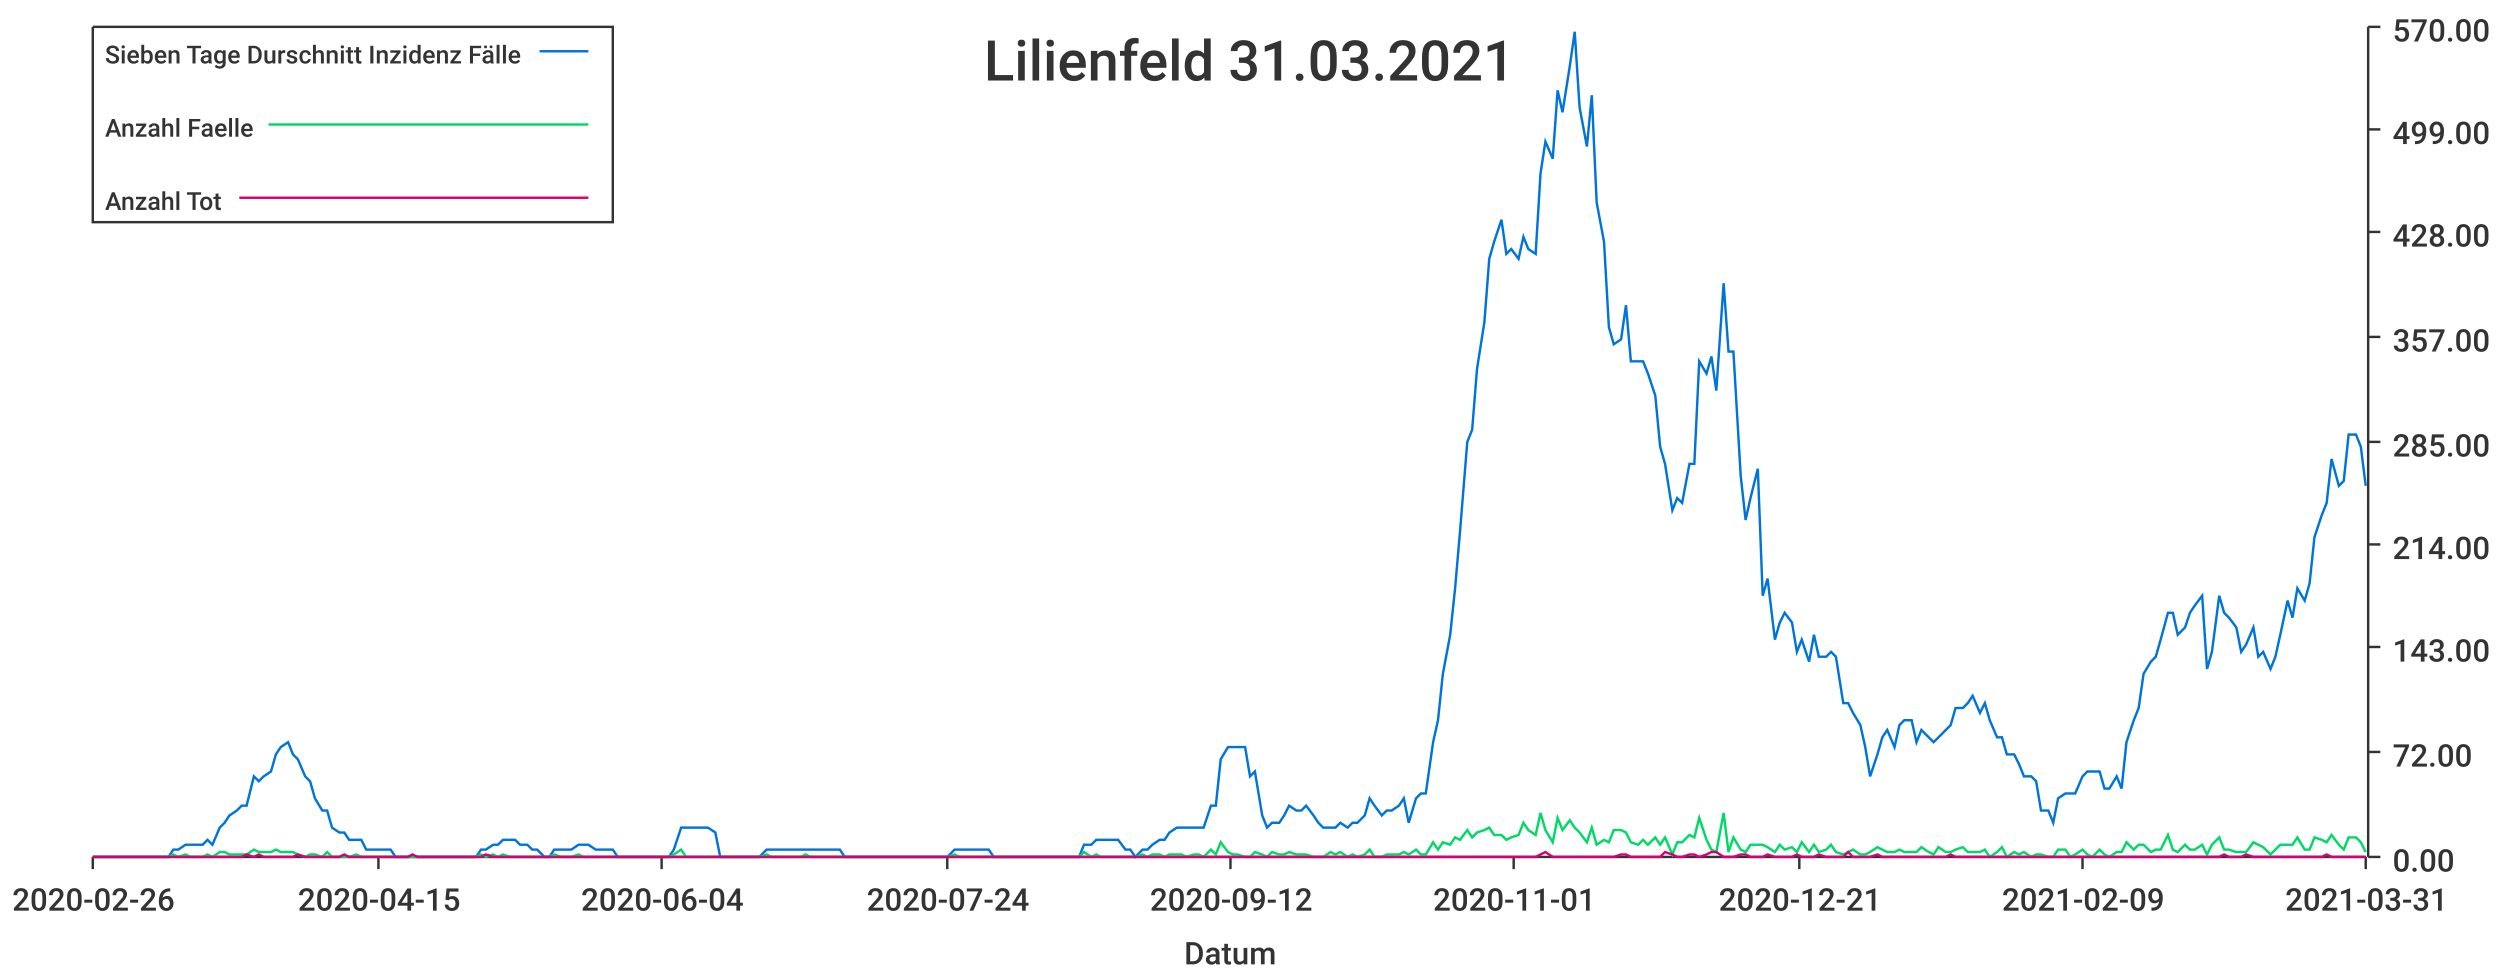
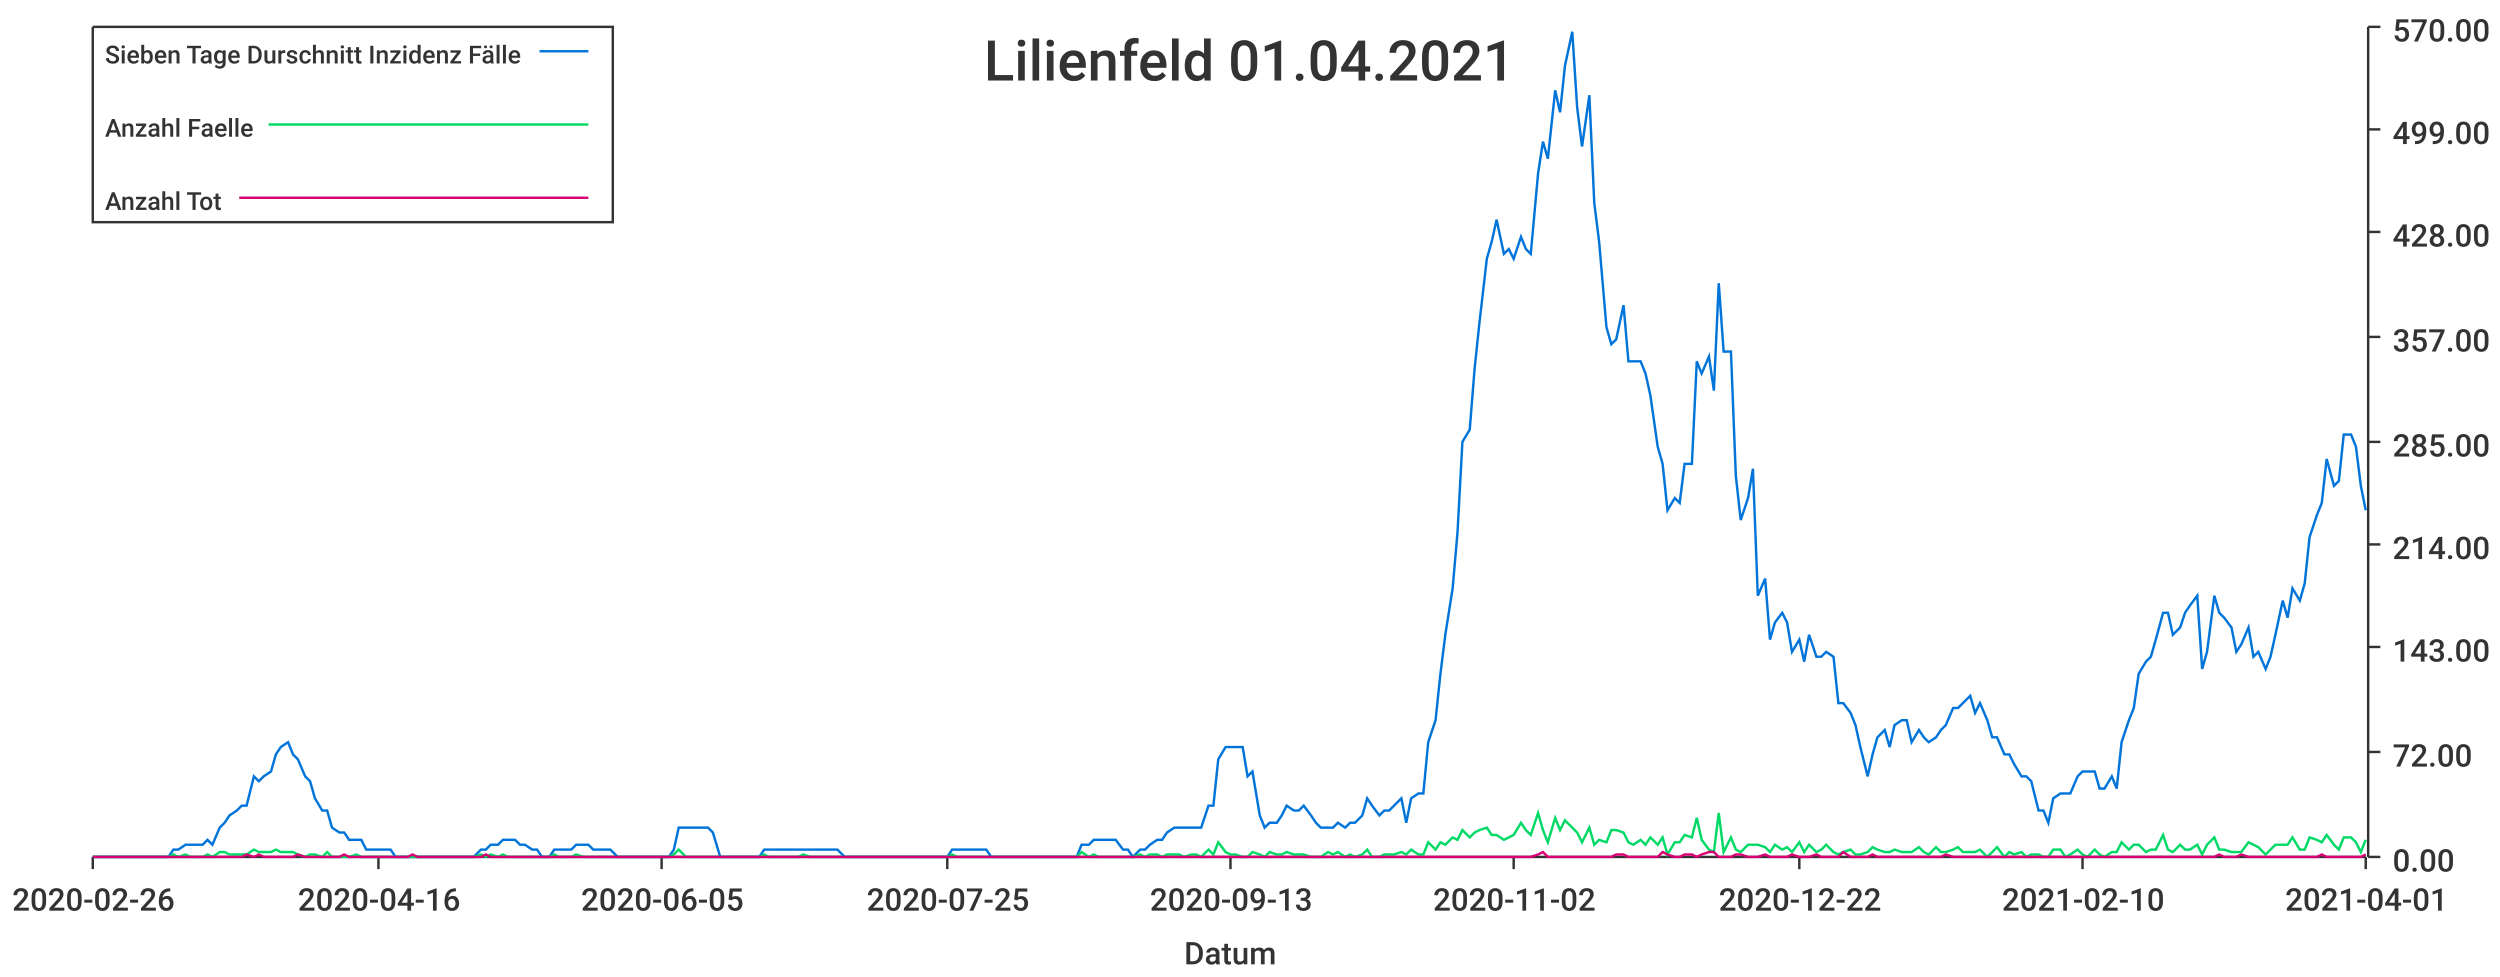
<svg xmlns="http://www.w3.org/2000/svg" width="1024" height="400">\n<path d="M 0 0 L 1024 0 L 1024 400 L 0 400 L 0 0" style="stroke-width:0;stroke:rgba(255,255,255,1.0);fill:rgba(255,255,255,1.0)" />
  <path d="M 38 11 L 969 11 L 969 351 L 38 351 L 38 11" style="stroke-width:0;stroke:rgba(255,255,255,1.0);fill:rgba(255,255,255,1.0)" />
  <path d="M 38 351 L 969 351" style="stroke-width:1;stroke:rgba(51,51,51,1.0);fill:none" />
  <path d="M 38 351 L 38 356" style="stroke-width:1;stroke:rgba(51,51,51,1.0);fill:none" />
  <text x="5" y="373" style="stroke-width:0;stroke:none;fill:rgba(51,51,51,1.0);font-size:12.8px;font-family:'Roboto Medium',sans-serif">2020-02-26</text>
  <path d="M 155 351 L 155 356" style="stroke-width:1;stroke:rgba(51,51,51,1.0);fill:none" />
-   <text x="122" y="373" style="stroke-width:0;stroke:none;fill:rgba(51,51,51,1.0);font-size:12.8px;font-family:'Roboto Medium',sans-serif">2020-04-15</text>
+   <text x="122" y="373" style="stroke-width:0;stroke:none;fill:rgba(51,51,51,1.0);font-size:12.8px;font-family:'Roboto Medium',sans-serif">2020-04-16</text>
  <path d="M 271 351 L 271 356" style="stroke-width:1;stroke:rgba(51,51,51,1.0);fill:none" />
-   <text x="238" y="373" style="stroke-width:0;stroke:none;fill:rgba(51,51,51,1.0);font-size:12.8px;font-family:'Roboto Medium',sans-serif">2020-06-04</text>
+   <text x="238" y="373" style="stroke-width:0;stroke:none;fill:rgba(51,51,51,1.0);font-size:12.8px;font-family:'Roboto Medium',sans-serif">2020-06-05</text>
  <path d="M 388 351 L 388 356" style="stroke-width:1;stroke:rgba(51,51,51,1.0);fill:none" />
-   <text x="355" y="373" style="stroke-width:0;stroke:none;fill:rgba(51,51,51,1.0);font-size:12.8px;font-family:'Roboto Medium',sans-serif">2020-07-24</text>
+   <text x="355" y="373" style="stroke-width:0;stroke:none;fill:rgba(51,51,51,1.0);font-size:12.8px;font-family:'Roboto Medium',sans-serif">2020-07-25</text>
  <path d="M 504 351 L 504 356" style="stroke-width:1;stroke:rgba(51,51,51,1.0);fill:none" />
-   <text x="471" y="373" style="stroke-width:0;stroke:none;fill:rgba(51,51,51,1.0);font-size:12.8px;font-family:'Roboto Medium',sans-serif">2020-09-12</text>
+   <text x="471" y="373" style="stroke-width:0;stroke:none;fill:rgba(51,51,51,1.0);font-size:12.8px;font-family:'Roboto Medium',sans-serif">2020-09-13</text>
  <path d="M 620 351 L 620 356" style="stroke-width:1;stroke:rgba(51,51,51,1.0);fill:none" />
-   <text x="587" y="373" style="stroke-width:0;stroke:none;fill:rgba(51,51,51,1.0);font-size:12.8px;font-family:'Roboto Medium',sans-serif">2020-11-01</text>
+   <text x="587" y="373" style="stroke-width:0;stroke:none;fill:rgba(51,51,51,1.0);font-size:12.8px;font-family:'Roboto Medium',sans-serif">2020-11-02</text>
  <path d="M 737 351 L 737 356" style="stroke-width:1;stroke:rgba(51,51,51,1.0);fill:none" />
-   <text x="704" y="373" style="stroke-width:0;stroke:none;fill:rgba(51,51,51,1.0);font-size:12.8px;font-family:'Roboto Medium',sans-serif">2020-12-21</text>
+   <text x="704" y="373" style="stroke-width:0;stroke:none;fill:rgba(51,51,51,1.0);font-size:12.8px;font-family:'Roboto Medium',sans-serif">2020-12-22</text>
  <path d="M 853 351 L 853 356" style="stroke-width:1;stroke:rgba(51,51,51,1.0);fill:none" />
-   <text x="820" y="373" style="stroke-width:0;stroke:none;fill:rgba(51,51,51,1.0);font-size:12.8px;font-family:'Roboto Medium',sans-serif">2021-02-09</text>
+   <text x="820" y="373" style="stroke-width:0;stroke:none;fill:rgba(51,51,51,1.0);font-size:12.8px;font-family:'Roboto Medium',sans-serif">2021-02-10</text>
  <path d="M 969 351 L 969 356" style="stroke-width:1;stroke:rgba(51,51,51,1.0);fill:none" />
-   <text x="936" y="373" style="stroke-width:0;stroke:none;fill:rgba(51,51,51,1.0);font-size:12.8px;font-family:'Roboto Medium',sans-serif">2021-03-31</text>
+   <text x="936" y="373" style="stroke-width:0;stroke:none;fill:rgba(51,51,51,1.0);font-size:12.8px;font-family:'Roboto Medium',sans-serif">2021-04-01</text>
  <text x="485" y="395" style="stroke-width:0;stroke:none;fill:rgba(51,51,51,1.0);font-size:12.8px;font-family:'Roboto Medium',sans-serif">Datum</text>
  <path d="M 970 351 L 970 11" style="stroke-width:1;stroke:rgba(51,51,51,1.0);fill:none" />
  <path d="M 970 351 L 975 351" style="stroke-width:1;stroke:rgba(51,51,51,1.0);fill:none" />
  <text x="980" y="357" style="stroke-width:0;stroke:none;fill:rgba(51,51,51,1.0);font-size:12.8px;font-family:'Roboto Medium',sans-serif">0.00</text>
  <path d="M 970 308 L 975 308" style="stroke-width:1;stroke:rgba(51,51,51,1.0);fill:none" />
  <text x="980" y="314" style="stroke-width:0;stroke:none;fill:rgba(51,51,51,1.0);font-size:12.8px;font-family:'Roboto Medium',sans-serif">72.00</text>
  <path d="M 970 265 L 975 265" style="stroke-width:1;stroke:rgba(51,51,51,1.0);fill:none" />
  <text x="980" y="271" style="stroke-width:0;stroke:none;fill:rgba(51,51,51,1.0);font-size:12.8px;font-family:'Roboto Medium',sans-serif">143.00</text>
  <path d="M 970 223 L 975 223" style="stroke-width:1;stroke:rgba(51,51,51,1.0);fill:none" />
  <text x="980" y="229" style="stroke-width:0;stroke:none;fill:rgba(51,51,51,1.0);font-size:12.8px;font-family:'Roboto Medium',sans-serif">214.00</text>
  <path d="M 970 181 L 975 181" style="stroke-width:1;stroke:rgba(51,51,51,1.0);fill:none" />
  <text x="980" y="187" style="stroke-width:0;stroke:none;fill:rgba(51,51,51,1.0);font-size:12.8px;font-family:'Roboto Medium',sans-serif">285.00</text>
  <path d="M 970 138 L 975 138" style="stroke-width:1;stroke:rgba(51,51,51,1.0);fill:none" />
  <text x="980" y="144" style="stroke-width:0;stroke:none;fill:rgba(51,51,51,1.0);font-size:12.8px;font-family:'Roboto Medium',sans-serif">357.00</text>
  <path d="M 970 95 L 975 95" style="stroke-width:1;stroke:rgba(51,51,51,1.0);fill:none" />
  <text x="980" y="101" style="stroke-width:0;stroke:none;fill:rgba(51,51,51,1.0);font-size:12.8px;font-family:'Roboto Medium',sans-serif">428.00</text>
  <path d="M 970 53 L 975 53" style="stroke-width:1;stroke:rgba(51,51,51,1.0);fill:none" />
  <text x="980" y="59" style="stroke-width:0;stroke:none;fill:rgba(51,51,51,1.0);font-size:12.8px;font-family:'Roboto Medium',sans-serif">499.00</text>
  <path d="M 970 11 L 975 11" style="stroke-width:1;stroke:rgba(51,51,51,1.0);fill:none" />
  <text x="980" y="17" style="stroke-width:0;stroke:none;fill:rgba(51,51,51,1.0);font-size:12.8px;font-family:'Roboto Medium',sans-serif">570.00</text>
-   <path d="M 38 351 L 41 351 L 43 351 L 45 351 L 48 351 L 50 351 L 52 351 L 55 351 L 57 351 L 59 351 L 62 351 L 64 351 L 66 351 L 69 351 L 71 348 L 73 348 L 76 346 L 78 346 L 80 346 L 83 346 L 85 344 L 87 346 L 90 339 L 92 337 L 94 334 L 97 332 L 99 330 L 101 330 L 104 318 L 106 320 L 108 318 L 111 316 L 113 309 L 115 306 L 118 304 L 120 309 L 122 311 L 125 318 L 127 320 L 129 327 L 132 332 L 134 332 L 136 339 L 139 341 L 141 341 L 143 344 L 146 344 L 148 344 L 150 348 L 153 348 L 155 348 L 157 348 L 160 348 L 162 351 L 164 351 L 167 351 L 169 351 L 171 351 L 174 351 L 176 351 L 178 351 L 181 351 L 183 351 L 185 351 L 188 351 L 190 351 L 192 351 L 195 351 L 197 348 L 199 348 L 202 346 L 204 346 L 206 344 L 209 344 L 211 344 L 213 346 L 216 346 L 218 348 L 220 348 L 223 351 L 225 351 L 227 348 L 230 348 L 232 348 L 234 348 L 237 346 L 239 346 L 241 346 L 244 348 L 246 348 L 248 348 L 251 348 L 253 351 L 255 351 L 258 351 L 260 351 L 262 351 L 265 351 L 267 351 L 269 351 L 272 351 L 274 351 L 276 348 L 279 339 L 281 339 L 283 339 L 286 339 L 288 339 L 290 339 L 293 341 L 295 351 L 297 351 L 300 351 L 302 351 L 304 351 L 307 351 L 309 351 L 311 351 L 314 348 L 316 348 L 318 348 L 321 348 L 323 348 L 325 348 L 328 348 L 330 348 L 332 348 L 335 348 L 337 348 L 339 348 L 342 348 L 344 348 L 346 351 L 349 351 L 351 351 L 353 351 L 356 351 L 358 351 L 360 351 L 363 351 L 365 351 L 367 351 L 370 351 L 372 351 L 374 351 L 377 351 L 379 351 L 381 351 L 384 351 L 386 351 L 388 351 L 391 348 L 393 348 L 395 348 L 398 348 L 400 348 L 402 348 L 405 348 L 407 351 L 409 351 L 412 351 L 414 351 L 416 351 L 419 351 L 421 351 L 423 351 L 426 351 L 428 351 L 430 351 L 433 351 L 435 351 L 437 351 L 440 351 L 442 351 L 444 346 L 447 346 L 449 344 L 451 344 L 454 344 L 456 344 L 458 344 L 461 348 L 463 348 L 465 351 L 468 348 L 470 348 L 472 346 L 475 344 L 477 344 L 479 341 L 482 339 L 484 339 L 486 339 L 489 339 L 491 339 L 493 339 L 496 330 L 498 330 L 500 311 L 503 306 L 505 306 L 507 306 L 510 306 L 512 318 L 514 316 L 517 334 L 519 339 L 521 337 L 524 337 L 526 334 L 528 330 L 531 332 L 533 332 L 535 330 L 538 334 L 540 337 L 542 339 L 545 339 L 547 339 L 549 337 L 552 339 L 554 337 L 556 337 L 559 334 L 561 327 L 563 330 L 566 334 L 568 332 L 570 332 L 573 330 L 575 327 L 577 337 L 580 327 L 582 325 L 584 325 L 587 304 L 589 295 L 591 276 L 594 260 L 596 241 L 598 218 L 601 181 L 603 176 L 605 151 L 608 132 L 610 106 L 612 99 L 615 90 L 617 104 L 619 102 L 622 106 L 624 97 L 626 102 L 629 104 L 631 71 L 633 58 L 636 65 L 638 37 L 640 46 L 643 27 L 645 13 L 647 44 L 650 60 L 652 39 L 654 83 L 657 99 L 659 134 L 661 141 L 664 139 L 666 125 L 668 148 L 671 148 L 673 148 L 675 153 L 678 162 L 680 183 L 682 190 L 685 209 L 687 204 L 689 206 L 692 190 L 694 190 L 696 148 L 699 153 L 701 146 L 703 160 L 706 116 L 708 144 L 710 144 L 713 195 L 715 213 L 717 204 L 720 192 L 722 244 L 724 237 L 727 262 L 729 255 L 731 251 L 734 255 L 736 267 L 738 262 L 741 271 L 743 260 L 745 269 L 748 269 L 750 267 L 752 269 L 755 288 L 757 288 L 759 292 L 762 297 L 764 306 L 766 318 L 769 309 L 771 302 L 773 299 L 776 306 L 778 297 L 780 295 L 783 295 L 785 304 L 787 299 L 790 302 L 792 304 L 794 302 L 797 299 L 799 297 L 801 290 L 804 290 L 806 288 L 808 285 L 811 292 L 813 288 L 815 295 L 818 302 L 820 302 L 822 309 L 825 309 L 827 313 L 829 318 L 832 318 L 834 320 L 836 332 L 839 332 L 841 337 L 843 327 L 846 325 L 848 325 L 850 325 L 853 318 L 855 316 L 857 316 L 860 316 L 862 323 L 864 323 L 867 318 L 869 323 L 871 304 L 874 295 L 876 290 L 878 276 L 881 271 L 883 269 L 885 262 L 888 251 L 890 251 L 892 260 L 895 257 L 897 251 L 899 248 L 902 244 L 904 274 L 906 267 L 909 244 L 911 251 L 913 253 L 916 257 L 918 267 L 920 264 L 923 257 L 925 269 L 927 267 L 930 274 L 932 269 L 934 260 L 937 246 L 939 253 L 941 241 L 944 246 L 946 239 L 948 220 L 951 211 L 953 206 L 955 188 L 958 199 L 960 197 L 962 178 L 965 178 L 967 183 L 969 199" style="stroke-width:1;stroke:rgba(0,116,217,1.0);fill:none" />
-   <path d="M 38 351 L 41 351 L 43 351 L 45 351 L 48 351 L 50 351 L 52 351 L 55 351 L 57 351 L 59 351 L 62 351 L 64 351 L 66 351 L 69 351 L 71 350 L 73 351 L 76 350 L 78 351 L 80 351 L 83 351 L 85 350 L 87 351 L 90 349 L 92 349 L 94 350 L 97 350 L 99 350 L 101 350 L 104 348 L 106 349 L 108 349 L 111 349 L 113 348 L 115 349 L 118 349 L 120 349 L 122 350 L 125 351 L 127 350 L 129 350 L 132 351 L 134 349 L 136 351 L 139 351 L 141 351 L 143 351 L 146 350 L 148 351 L 150 351 L 153 351 L 155 351 L 157 351 L 160 351 L 162 351 L 164 351 L 167 351 L 169 351 L 171 351 L 174 351 L 176 351 L 178 351 L 181 351 L 183 351 L 185 351 L 188 351 L 190 351 L 192 351 L 195 351 L 197 350 L 199 351 L 202 350 L 204 351 L 206 350 L 209 351 L 211 351 L 213 351 L 216 351 L 218 351 L 220 351 L 223 351 L 225 351 L 227 350 L 230 351 L 232 351 L 234 351 L 237 350 L 239 351 L 241 351 L 244 351 L 246 351 L 248 351 L 251 351 L 253 351 L 255 351 L 258 351 L 260 351 L 262 351 L 265 351 L 267 351 L 269 351 L 272 351 L 274 351 L 276 350 L 279 348 L 281 351 L 283 351 L 286 351 L 288 351 L 290 351 L 293 351 L 295 351 L 297 351 L 300 351 L 302 351 L 304 351 L 307 351 L 309 351 L 311 351 L 314 350 L 316 351 L 318 351 L 321 351 L 323 351 L 325 351 L 328 351 L 330 350 L 332 351 L 335 351 L 337 351 L 339 351 L 342 351 L 344 351 L 346 351 L 349 351 L 351 351 L 353 351 L 356 351 L 358 351 L 360 351 L 363 351 L 365 351 L 367 351 L 370 351 L 372 351 L 374 351 L 377 351 L 379 351 L 381 351 L 384 351 L 386 351 L 388 351 L 391 350 L 393 351 L 395 351 L 398 351 L 400 351 L 402 351 L 405 351 L 407 351 L 409 351 L 412 351 L 414 351 L 416 351 L 419 351 L 421 351 L 423 351 L 426 351 L 428 351 L 430 351 L 433 351 L 435 351 L 437 351 L 440 351 L 442 351 L 444 349 L 447 351 L 449 350 L 451 351 L 454 351 L 456 351 L 458 351 L 461 351 L 463 351 L 465 351 L 468 350 L 470 351 L 472 350 L 475 350 L 477 351 L 479 350 L 482 350 L 484 350 L 486 351 L 489 350 L 491 350 L 493 351 L 496 348 L 498 350 L 500 345 L 503 349 L 505 350 L 507 350 L 510 351 L 512 351 L 514 349 L 517 350 L 519 351 L 521 349 L 524 350 L 526 350 L 528 349 L 531 350 L 533 350 L 535 350 L 538 351 L 540 351 L 542 351 L 545 349 L 547 350 L 549 349 L 552 351 L 554 350 L 556 351 L 559 350 L 561 348 L 563 351 L 566 351 L 568 350 L 570 350 L 573 350 L 575 349 L 577 350 L 580 348 L 582 350 L 584 350 L 587 345 L 589 348 L 591 345 L 594 346 L 596 343 L 598 344 L 601 340 L 603 343 L 605 341 L 608 340 L 610 339 L 612 342 L 615 342 L 617 344 L 619 343 L 622 342 L 624 337 L 626 340 L 629 342 L 631 333 L 633 340 L 636 345 L 638 335 L 640 340 L 643 336 L 645 339 L 647 341 L 650 345 L 652 339 L 654 346 L 657 344 L 659 345 L 661 340 L 664 340 L 666 341 L 668 345 L 671 346 L 673 344 L 675 346 L 678 343 L 680 346 L 682 343 L 685 350 L 687 345 L 689 345 L 692 342 L 694 343 L 696 335 L 699 344 L 701 348 L 703 349 L 706 333 L 708 349 L 710 343 L 713 348 L 715 349 L 717 346 L 720 346 L 722 346 L 724 347 L 727 349 L 729 346 L 731 348 L 734 347 L 736 349 L 738 345 L 741 349 L 743 346 L 745 349 L 748 348 L 750 346 L 752 349 L 755 350 L 757 349 L 759 348 L 762 350 L 764 350 L 766 349 L 769 347 L 771 348 L 773 349 L 776 349 L 778 348 L 780 349 L 783 349 L 785 349 L 787 347 L 790 349 L 792 350 L 794 347 L 797 349 L 799 349 L 801 348 L 804 347 L 806 349 L 808 349 L 811 349 L 813 348 L 815 351 L 818 349 L 820 347 L 822 351 L 825 349 L 827 350 L 829 349 L 832 351 L 834 350 L 836 350 L 839 351 L 841 351 L 843 348 L 846 348 L 848 351 L 850 350 L 853 348 L 855 350 L 857 351 L 860 348 L 862 350 L 864 351 L 867 349 L 869 349 L 871 345 L 874 348 L 876 346 L 878 346 L 881 349 L 883 348 L 885 348 L 888 342 L 890 348 L 892 349 L 895 346 L 897 348 L 899 348 L 902 346 L 904 350 L 906 346 L 909 343 L 911 348 L 913 348 L 916 349 L 918 349 L 920 349 L 923 345 L 925 346 L 927 347 L 930 350 L 932 348 L 934 346 L 937 346 L 939 346 L 941 343 L 944 348 L 946 348 L 948 343 L 951 344 L 953 345 L 955 342 L 958 346 L 960 348 L 962 343 L 965 343 L 967 345 L 969 349" style="stroke-width:1;stroke:rgba(0,217,101,1.0);fill:none" />
-   <path d="M 38 351 L 41 351 L 43 351 L 45 351 L 48 351 L 50 351 L 52 351 L 55 351 L 57 351 L 59 351 L 62 351 L 64 351 L 66 351 L 69 351 L 71 351 L 73 351 L 76 351 L 78 351 L 80 351 L 83 351 L 85 351 L 87 351 L 90 351 L 92 351 L 94 351 L 97 351 L 99 351 L 101 350 L 104 351 L 106 350 L 108 351 L 111 351 L 113 351 L 115 351 L 118 351 L 120 351 L 122 350 L 125 351 L 127 351 L 129 351 L 132 351 L 134 351 L 136 351 L 139 351 L 141 350 L 143 351 L 146 351 L 148 351 L 150 351 L 153 351 L 155 351 L 157 351 L 160 351 L 162 351 L 164 351 L 167 351 L 169 350 L 171 351 L 174 351 L 176 351 L 178 351 L 181 351 L 183 351 L 185 351 L 188 351 L 190 351 L 192 351 L 195 351 L 197 351 L 199 350 L 202 351 L 204 351 L 206 351 L 209 351 L 211 351 L 213 351 L 216 351 L 218 351 L 220 351 L 223 351 L 225 351 L 227 351 L 230 351 L 232 351 L 234 351 L 237 351 L 239 351 L 241 351 L 244 351 L 246 351 L 248 351 L 251 351 L 253 351 L 255 351 L 258 351 L 260 351 L 262 351 L 265 351 L 267 351 L 269 351 L 272 351 L 274 351 L 276 351 L 279 351 L 281 351 L 283 351 L 286 351 L 288 351 L 290 351 L 293 351 L 295 351 L 297 351 L 300 351 L 302 351 L 304 351 L 307 351 L 309 351 L 311 351 L 314 351 L 316 351 L 318 351 L 321 351 L 323 351 L 325 351 L 328 351 L 330 351 L 332 351 L 335 351 L 337 351 L 339 351 L 342 351 L 344 351 L 346 351 L 349 351 L 351 351 L 353 351 L 356 351 L 358 351 L 360 351 L 363 351 L 365 351 L 367 351 L 370 351 L 372 351 L 374 351 L 377 351 L 379 351 L 381 351 L 384 351 L 386 351 L 388 351 L 391 351 L 393 351 L 395 351 L 398 351 L 400 351 L 402 351 L 405 351 L 407 351 L 409 351 L 412 351 L 414 351 L 416 351 L 419 351 L 421 351 L 423 351 L 426 351 L 428 351 L 430 351 L 433 351 L 435 351 L 437 351 L 440 351 L 442 351 L 444 351 L 447 351 L 449 351 L 451 351 L 454 351 L 456 351 L 458 351 L 461 351 L 463 351 L 465 351 L 468 351 L 470 351 L 472 351 L 475 351 L 477 351 L 479 351 L 482 351 L 484 351 L 486 351 L 489 351 L 491 351 L 493 351 L 496 351 L 498 351 L 500 351 L 503 351 L 505 351 L 507 351 L 510 351 L 512 351 L 514 351 L 517 351 L 519 351 L 521 351 L 524 351 L 526 351 L 528 351 L 531 351 L 533 351 L 535 351 L 538 351 L 540 351 L 542 351 L 545 351 L 547 351 L 549 351 L 552 351 L 554 351 L 556 351 L 559 351 L 561 351 L 563 351 L 566 351 L 568 351 L 570 351 L 573 351 L 575 351 L 577 351 L 580 351 L 582 351 L 584 351 L 587 351 L 589 351 L 591 351 L 594 351 L 596 351 L 598 351 L 601 351 L 603 351 L 605 351 L 608 351 L 610 351 L 612 351 L 615 351 L 617 351 L 619 351 L 622 351 L 624 351 L 626 351 L 629 351 L 631 350 L 633 349 L 636 351 L 638 351 L 640 351 L 643 351 L 645 351 L 647 351 L 650 351 L 652 351 L 654 351 L 657 351 L 659 351 L 661 351 L 664 350 L 666 350 L 668 351 L 671 351 L 673 351 L 675 351 L 678 351 L 680 351 L 682 349 L 685 350 L 687 351 L 689 351 L 692 350 L 694 350 L 696 351 L 699 350 L 701 349 L 703 349 L 706 351 L 708 351 L 710 351 L 713 350 L 715 350 L 717 351 L 720 351 L 722 351 L 724 350 L 727 351 L 729 351 L 731 351 L 734 351 L 736 350 L 738 351 L 741 351 L 743 351 L 745 350 L 748 351 L 750 351 L 752 351 L 755 351 L 757 349 L 759 351 L 762 351 L 764 351 L 766 351 L 769 350 L 771 351 L 773 351 L 776 351 L 778 351 L 780 351 L 783 351 L 785 351 L 787 351 L 790 351 L 792 351 L 794 351 L 797 351 L 799 350 L 801 351 L 804 351 L 806 351 L 808 351 L 811 351 L 813 351 L 815 351 L 818 351 L 820 351 L 822 351 L 825 351 L 827 351 L 829 351 L 832 351 L 834 351 L 836 351 L 839 351 L 841 351 L 843 351 L 846 351 L 848 351 L 850 351 L 853 351 L 855 351 L 857 351 L 860 351 L 862 351 L 864 351 L 867 351 L 869 351 L 871 351 L 874 351 L 876 351 L 878 351 L 881 351 L 883 351 L 885 351 L 888 351 L 890 351 L 892 351 L 895 351 L 897 351 L 899 351 L 902 351 L 904 351 L 906 351 L 909 351 L 911 350 L 913 351 L 916 351 L 918 351 L 920 350 L 923 351 L 925 351 L 927 351 L 930 351 L 932 351 L 934 351 L 937 351 L 939 351 L 941 351 L 944 351 L 946 351 L 948 351 L 951 351 L 953 350 L 955 351 L 958 351 L 960 351 L 962 351 L 965 351 L 967 351 L 969 351" style="stroke-width:1;stroke:rgba(217,0,116,1.0);fill:none" />
-   <text x="403" y="33" style="stroke-width:0;stroke:none;fill:rgba(51,51,51,1.0);font-size:23.0px;font-family:'Roboto Medium',sans-serif">Lilienfeld 31.03.2021</text>
+   <path d="M 38 351 L 41 351 L 43 351 L 45 351 L 48 351 L 50 351 L 52 351 L 55 351 L 57 351 L 59 351 L 62 351 L 64 351 L 66 351 L 69 351 L 71 348 L 73 348 L 76 346 L 78 346 L 80 346 L 83 346 L 85 344 L 87 346 L 90 339 L 92 337 L 94 334 L 97 332 L 99 330 L 101 330 L 104 318 L 106 320 L 108 318 L 111 316 L 113 309 L 115 306 L 118 304 L 120 309 L 122 311 L 125 318 L 127 320 L 129 327 L 132 332 L 134 332 L 136 339 L 139 341 L 141 341 L 143 344 L 146 344 L 148 344 L 150 348 L 153 348 L 155 348 L 157 348 L 160 348 L 162 351 L 164 351 L 167 351 L 169 351 L 171 351 L 173 351 L 176 351 L 178 351 L 180 351 L 183 351 L 185 351 L 187 351 L 190 351 L 192 351 L 194 351 L 197 348 L 199 348 L 201 346 L 204 346 L 206 344 L 208 344 L 211 344 L 213 346 L 215 346 L 218 348 L 220 348 L 222 351 L 225 351 L 227 348 L 229 348 L 232 348 L 234 348 L 236 346 L 239 346 L 241 346 L 243 348 L 246 348 L 248 348 L 250 348 L 253 351 L 255 351 L 257 351 L 260 351 L 262 351 L 264 351 L 267 351 L 269 351 L 271 351 L 274 351 L 276 348 L 278 339 L 281 339 L 283 339 L 285 339 L 288 339 L 290 339 L 292 341 L 295 351 L 297 351 L 299 351 L 302 351 L 304 351 L 306 351 L 308 351 L 311 351 L 313 348 L 315 348 L 318 348 L 320 348 L 322 348 L 325 348 L 327 348 L 329 348 L 332 348 L 334 348 L 336 348 L 339 348 L 341 348 L 343 348 L 346 351 L 348 351 L 350 351 L 353 351 L 355 351 L 357 351 L 360 351 L 362 351 L 364 351 L 367 351 L 369 351 L 371 351 L 374 351 L 376 351 L 378 351 L 381 351 L 383 351 L 385 351 L 388 351 L 390 348 L 392 348 L 395 348 L 397 348 L 399 348 L 402 348 L 404 348 L 406 351 L 409 351 L 411 351 L 413 351 L 416 351 L 418 351 L 420 351 L 423 351 L 425 351 L 427 351 L 430 351 L 432 351 L 434 351 L 437 351 L 439 351 L 441 351 L 443 346 L 446 346 L 448 344 L 450 344 L 453 344 L 455 344 L 457 344 L 460 348 L 462 348 L 464 351 L 467 348 L 469 348 L 471 346 L 474 344 L 476 344 L 478 341 L 481 339 L 483 339 L 485 339 L 488 339 L 490 339 L 492 339 L 495 330 L 497 330 L 499 311 L 502 306 L 504 306 L 506 306 L 509 306 L 511 318 L 513 316 L 516 334 L 518 339 L 520 337 L 523 337 L 525 334 L 527 330 L 530 332 L 532 332 L 534 330 L 537 334 L 539 337 L 541 339 L 544 339 L 546 339 L 548 337 L 551 339 L 553 337 L 555 337 L 558 334 L 560 327 L 562 330 L 565 334 L 567 332 L 569 332 L 571 330 L 574 327 L 576 337 L 578 327 L 581 325 L 583 325 L 585 304 L 588 295 L 590 276 L 592 260 L 595 241 L 597 218 L 599 181 L 602 176 L 604 151 L 606 132 L 609 106 L 611 99 L 613 90 L 616 104 L 618 102 L 620 106 L 623 97 L 625 102 L 627 104 L 630 71 L 632 58 L 634 65 L 637 37 L 639 46 L 641 27 L 644 13 L 646 44 L 648 60 L 651 39 L 653 83 L 655 99 L 658 134 L 660 141 L 662 139 L 665 125 L 667 148 L 669 148 L 672 148 L 674 153 L 676 162 L 679 183 L 681 190 L 683 209 L 686 204 L 688 206 L 690 190 L 693 190 L 695 148 L 697 153 L 700 146 L 702 160 L 704 116 L 706 144 L 709 144 L 711 195 L 713 213 L 716 204 L 718 192 L 720 244 L 723 237 L 725 262 L 727 255 L 730 251 L 732 255 L 734 267 L 737 262 L 739 271 L 741 260 L 744 269 L 746 269 L 748 267 L 751 269 L 753 288 L 755 288 L 758 292 L 760 297 L 762 306 L 765 318 L 767 309 L 769 302 L 772 299 L 774 306 L 776 297 L 779 295 L 781 295 L 783 304 L 786 299 L 788 302 L 790 304 L 793 302 L 795 299 L 797 297 L 800 290 L 802 290 L 804 288 L 807 285 L 809 292 L 811 288 L 814 295 L 816 302 L 818 302 L 821 309 L 823 309 L 825 313 L 828 318 L 830 318 L 832 320 L 835 332 L 837 332 L 839 337 L 841 327 L 844 325 L 846 325 L 848 325 L 851 318 L 853 316 L 855 316 L 858 316 L 860 323 L 862 323 L 865 318 L 867 323 L 869 304 L 872 295 L 874 290 L 876 276 L 879 271 L 881 269 L 883 262 L 886 251 L 888 251 L 890 260 L 893 257 L 895 251 L 897 248 L 900 244 L 902 274 L 904 267 L 907 244 L 909 251 L 911 253 L 914 257 L 916 267 L 918 264 L 921 257 L 923 269 L 925 267 L 928 274 L 930 269 L 932 260 L 935 246 L 937 253 L 939 241 L 942 246 L 944 239 L 946 220 L 949 211 L 951 206 L 953 188 L 956 199 L 958 197 L 960 178 L 963 178 L 965 183 L 967 199 L 969 209" style="stroke-width:1;stroke:rgba(0,116,217,1.0);fill:none" />
+   <path d="M 38 351 L 41 351 L 43 351 L 45 351 L 48 351 L 50 351 L 52 351 L 55 351 L 57 351 L 59 351 L 62 351 L 64 351 L 66 351 L 69 351 L 71 350 L 73 351 L 76 350 L 78 351 L 80 351 L 83 351 L 85 350 L 87 351 L 90 349 L 92 349 L 94 350 L 97 350 L 99 350 L 101 350 L 104 348 L 106 349 L 108 349 L 111 349 L 113 348 L 115 349 L 118 349 L 120 349 L 122 350 L 125 351 L 127 350 L 129 350 L 132 351 L 134 349 L 136 351 L 139 351 L 141 351 L 143 351 L 146 350 L 148 351 L 150 351 L 153 351 L 155 351 L 157 351 L 160 351 L 162 351 L 164 351 L 167 351 L 169 351 L 171 351 L 173 351 L 176 351 L 178 351 L 180 351 L 183 351 L 185 351 L 187 351 L 190 351 L 192 351 L 194 351 L 197 350 L 199 351 L 201 350 L 204 351 L 206 350 L 208 351 L 211 351 L 213 351 L 215 351 L 218 351 L 220 351 L 222 351 L 225 351 L 227 350 L 229 351 L 232 351 L 234 351 L 236 350 L 239 351 L 241 351 L 243 351 L 246 351 L 248 351 L 250 351 L 253 351 L 255 351 L 257 351 L 260 351 L 262 351 L 264 351 L 267 351 L 269 351 L 271 351 L 274 351 L 276 350 L 278 348 L 281 351 L 283 351 L 285 351 L 288 351 L 290 351 L 292 351 L 295 351 L 297 351 L 299 351 L 302 351 L 304 351 L 306 351 L 308 351 L 311 351 L 313 350 L 315 351 L 318 351 L 320 351 L 322 351 L 325 351 L 327 351 L 329 350 L 332 351 L 334 351 L 336 351 L 339 351 L 341 351 L 343 351 L 346 351 L 348 351 L 350 351 L 353 351 L 355 351 L 357 351 L 360 351 L 362 351 L 364 351 L 367 351 L 369 351 L 371 351 L 374 351 L 376 351 L 378 351 L 381 351 L 383 351 L 385 351 L 388 351 L 390 350 L 392 351 L 395 351 L 397 351 L 399 351 L 402 351 L 404 351 L 406 351 L 409 351 L 411 351 L 413 351 L 416 351 L 418 351 L 420 351 L 423 351 L 425 351 L 427 351 L 430 351 L 432 351 L 434 351 L 437 351 L 439 351 L 441 351 L 443 349 L 446 351 L 448 350 L 450 351 L 453 351 L 455 351 L 457 351 L 460 351 L 462 351 L 464 351 L 467 350 L 469 351 L 471 350 L 474 350 L 476 351 L 478 350 L 481 350 L 483 350 L 485 351 L 488 350 L 490 350 L 492 351 L 495 348 L 497 350 L 499 345 L 502 349 L 504 350 L 506 350 L 509 351 L 511 351 L 513 349 L 516 350 L 518 351 L 520 349 L 523 350 L 525 350 L 527 349 L 530 350 L 532 350 L 534 350 L 537 351 L 539 351 L 541 351 L 544 349 L 546 350 L 548 349 L 551 351 L 553 350 L 555 351 L 558 350 L 560 348 L 562 351 L 565 351 L 567 350 L 569 350 L 571 350 L 574 349 L 576 350 L 578 348 L 581 350 L 583 350 L 585 345 L 588 348 L 590 345 L 592 346 L 595 343 L 597 344 L 599 340 L 602 343 L 604 341 L 606 340 L 609 339 L 611 342 L 613 342 L 616 344 L 618 343 L 620 342 L 623 337 L 625 340 L 627 342 L 630 333 L 632 340 L 634 345 L 637 335 L 639 340 L 641 336 L 644 339 L 646 341 L 648 345 L 651 339 L 653 346 L 655 344 L 658 345 L 660 340 L 662 340 L 665 341 L 667 345 L 669 346 L 672 344 L 674 346 L 676 343 L 679 346 L 681 343 L 683 350 L 686 345 L 688 345 L 690 342 L 693 343 L 695 335 L 697 344 L 700 348 L 702 349 L 704 333 L 706 349 L 709 343 L 711 348 L 713 349 L 716 346 L 718 346 L 720 346 L 723 347 L 725 349 L 727 346 L 730 348 L 732 347 L 734 349 L 737 345 L 739 349 L 741 346 L 744 349 L 746 348 L 748 346 L 751 349 L 753 350 L 755 349 L 758 348 L 760 350 L 762 350 L 765 349 L 767 347 L 769 348 L 772 349 L 774 349 L 776 348 L 779 349 L 781 349 L 783 349 L 786 347 L 788 349 L 790 350 L 793 347 L 795 349 L 797 349 L 800 348 L 802 347 L 804 349 L 807 349 L 809 349 L 811 348 L 814 351 L 816 349 L 818 347 L 821 351 L 823 349 L 825 350 L 828 349 L 830 351 L 832 350 L 835 350 L 837 351 L 839 351 L 841 348 L 844 348 L 846 351 L 848 350 L 851 348 L 853 350 L 855 351 L 858 348 L 860 350 L 862 351 L 865 349 L 867 349 L 869 345 L 872 348 L 874 346 L 876 346 L 879 349 L 881 348 L 883 348 L 886 342 L 888 348 L 890 349 L 893 346 L 895 348 L 897 348 L 900 346 L 902 350 L 904 346 L 907 343 L 909 348 L 911 348 L 914 349 L 916 349 L 918 349 L 921 345 L 923 346 L 925 347 L 928 350 L 930 348 L 932 346 L 935 346 L 937 346 L 939 343 L 942 348 L 944 348 L 946 343 L 949 344 L 951 345 L 953 342 L 956 346 L 958 348 L 960 343 L 963 343 L 965 345 L 967 349 L 969 344" style="stroke-width:1;stroke:rgba(0,217,101,1.0);fill:none" />
+   <path d="M 38 351 L 41 351 L 43 351 L 45 351 L 48 351 L 50 351 L 52 351 L 55 351 L 57 351 L 59 351 L 62 351 L 64 351 L 66 351 L 69 351 L 71 351 L 73 351 L 76 351 L 78 351 L 80 351 L 83 351 L 85 351 L 87 351 L 90 351 L 92 351 L 94 351 L 97 351 L 99 351 L 101 350 L 104 351 L 106 350 L 108 351 L 111 351 L 113 351 L 115 351 L 118 351 L 120 351 L 122 350 L 125 351 L 127 351 L 129 351 L 132 351 L 134 351 L 136 351 L 139 351 L 141 350 L 143 351 L 146 351 L 148 351 L 150 351 L 153 351 L 155 351 L 157 351 L 160 351 L 162 351 L 164 351 L 167 351 L 169 350 L 171 351 L 173 351 L 176 351 L 178 351 L 180 351 L 183 351 L 185 351 L 187 351 L 190 351 L 192 351 L 194 351 L 197 351 L 199 350 L 201 351 L 204 351 L 206 351 L 208 351 L 211 351 L 213 351 L 215 351 L 218 351 L 220 351 L 222 351 L 225 351 L 227 351 L 229 351 L 232 351 L 234 351 L 236 351 L 239 351 L 241 351 L 243 351 L 246 351 L 248 351 L 250 351 L 253 351 L 255 351 L 257 351 L 260 351 L 262 351 L 264 351 L 267 351 L 269 351 L 271 351 L 274 351 L 276 351 L 278 351 L 281 351 L 283 351 L 285 351 L 288 351 L 290 351 L 292 351 L 295 351 L 297 351 L 299 351 L 302 351 L 304 351 L 306 351 L 308 351 L 311 351 L 313 351 L 315 351 L 318 351 L 320 351 L 322 351 L 325 351 L 327 351 L 329 351 L 332 351 L 334 351 L 336 351 L 339 351 L 341 351 L 343 351 L 346 351 L 348 351 L 350 351 L 353 351 L 355 351 L 357 351 L 360 351 L 362 351 L 364 351 L 367 351 L 369 351 L 371 351 L 374 351 L 376 351 L 378 351 L 381 351 L 383 351 L 385 351 L 388 351 L 390 351 L 392 351 L 395 351 L 397 351 L 399 351 L 402 351 L 404 351 L 406 351 L 409 351 L 411 351 L 413 351 L 416 351 L 418 351 L 420 351 L 423 351 L 425 351 L 427 351 L 430 351 L 432 351 L 434 351 L 437 351 L 439 351 L 441 351 L 443 351 L 446 351 L 448 351 L 450 351 L 453 351 L 455 351 L 457 351 L 460 351 L 462 351 L 464 351 L 467 351 L 469 351 L 471 351 L 474 351 L 476 351 L 478 351 L 481 351 L 483 351 L 485 351 L 488 351 L 490 351 L 492 351 L 495 351 L 497 351 L 499 351 L 502 351 L 504 351 L 506 351 L 509 351 L 511 351 L 513 351 L 516 351 L 518 351 L 520 351 L 523 351 L 525 351 L 527 351 L 530 351 L 532 351 L 534 351 L 537 351 L 539 351 L 541 351 L 544 351 L 546 351 L 548 351 L 551 351 L 553 351 L 555 351 L 558 351 L 560 351 L 562 351 L 565 351 L 567 351 L 569 351 L 571 351 L 574 351 L 576 351 L 578 351 L 581 351 L 583 351 L 585 351 L 588 351 L 590 351 L 592 351 L 595 351 L 597 351 L 599 351 L 602 351 L 604 351 L 606 351 L 609 351 L 611 351 L 613 351 L 616 351 L 618 351 L 620 351 L 623 351 L 625 351 L 627 351 L 630 350 L 632 349 L 634 351 L 637 351 L 639 351 L 641 351 L 644 351 L 646 351 L 648 351 L 651 351 L 653 351 L 655 351 L 658 351 L 660 351 L 662 350 L 665 350 L 667 351 L 669 351 L 672 351 L 674 351 L 676 351 L 679 351 L 681 349 L 683 350 L 686 351 L 688 351 L 690 350 L 693 350 L 695 351 L 697 350 L 700 349 L 702 349 L 704 351 L 706 351 L 709 351 L 711 350 L 713 350 L 716 351 L 718 351 L 720 351 L 723 350 L 725 351 L 727 351 L 730 351 L 732 351 L 734 350 L 737 351 L 739 351 L 741 351 L 744 350 L 746 351 L 748 351 L 751 351 L 753 351 L 755 349 L 758 351 L 760 351 L 762 351 L 765 351 L 767 350 L 769 351 L 772 351 L 774 351 L 776 351 L 779 351 L 781 351 L 783 351 L 786 351 L 788 351 L 790 351 L 793 351 L 795 351 L 797 350 L 800 351 L 802 351 L 804 351 L 807 351 L 809 351 L 811 351 L 814 351 L 816 351 L 818 351 L 821 351 L 823 351 L 825 351 L 828 351 L 830 351 L 832 351 L 835 351 L 837 351 L 839 351 L 841 351 L 844 351 L 846 351 L 848 351 L 851 351 L 853 351 L 855 351 L 858 351 L 860 351 L 862 351 L 865 351 L 867 351 L 869 351 L 872 351 L 874 351 L 876 351 L 879 351 L 881 351 L 883 351 L 886 351 L 888 351 L 890 351 L 893 351 L 895 351 L 897 351 L 900 351 L 902 351 L 904 351 L 907 351 L 909 350 L 911 351 L 914 351 L 916 351 L 918 350 L 921 351 L 923 351 L 925 351 L 928 351 L 930 351 L 932 351 L 935 351 L 937 351 L 939 351 L 942 351 L 944 351 L 946 351 L 949 351 L 951 350 L 953 351 L 956 351 L 958 351 L 960 351 L 963 351 L 965 351 L 967 351 L 969 350" style="stroke-width:1;stroke:rgba(217,0,116,1.0);fill:none" />
+   <text x="403" y="33" style="stroke-width:0;stroke:none;fill:rgba(51,51,51,1.0);font-size:23.0px;font-family:'Roboto Medium',sans-serif">Lilienfeld 01.04.2021</text>
  <path d="M 38 11 L 251 11 L 251 91 L 38 91 L 38 11" style="stroke-width:1;stroke:rgba(51,51,51,1.0);fill:rgba(255,255,255,1.0)" />
  <text x="43" y="26" style="stroke-width:0;stroke:none;fill:rgba(51,51,51,1.0);font-size:10.2px;font-family:'Roboto Medium',sans-serif">Sieben Tage Durschnitt Inzidenz Fälle</text>
  <path d="M 221 21 L 241 21" style="stroke-width:1;stroke:rgba(0,116,217,1.0);fill:none" />
  <text x="43" y="56" style="stroke-width:0;stroke:none;fill:rgba(51,51,51,1.0);font-size:10.2px;font-family:'Roboto Medium',sans-serif">Anzahl Faelle</text>
  <path d="M 110 51 L 241 51" style="stroke-width:1;stroke:rgba(0,217,101,1.0);fill:none" />
  <text x="43" y="86" style="stroke-width:0;stroke:none;fill:rgba(51,51,51,1.0);font-size:10.2px;font-family:'Roboto Medium',sans-serif">Anzahl Tot</text>
  <path d="M 98 81 L 241 81" style="stroke-width:1;stroke:rgba(217,0,116,1.0);fill:none" />
</svg>
